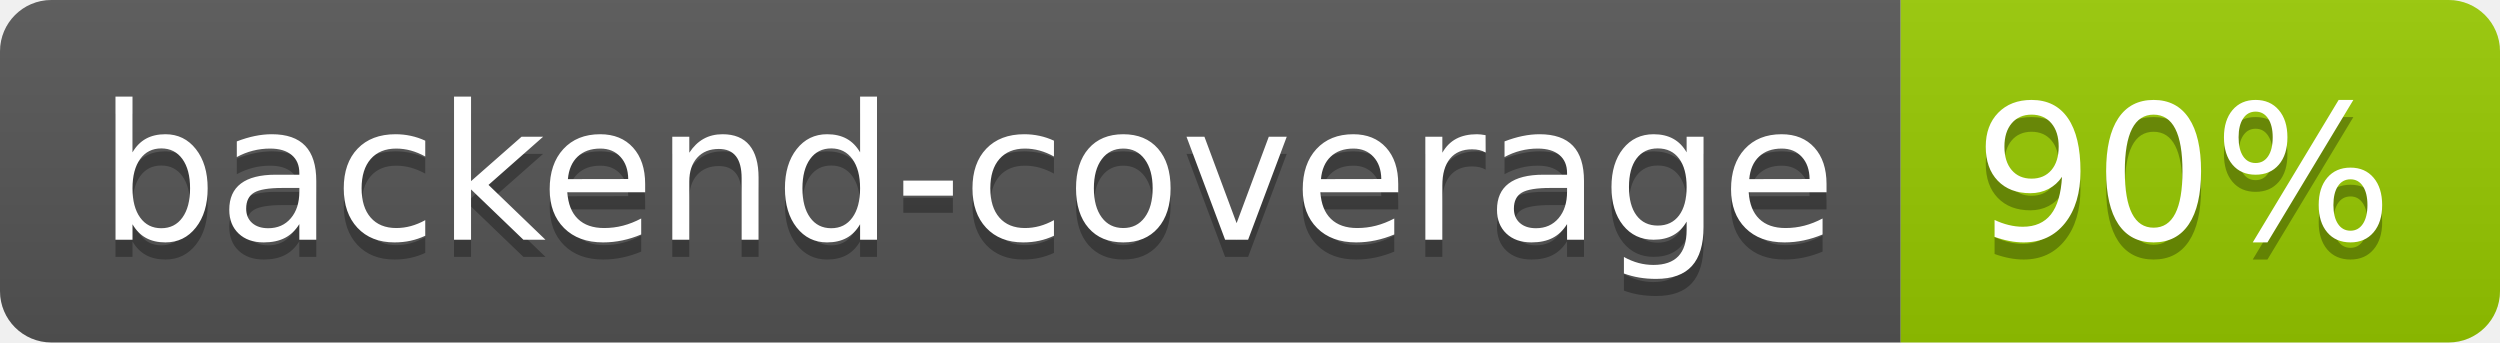
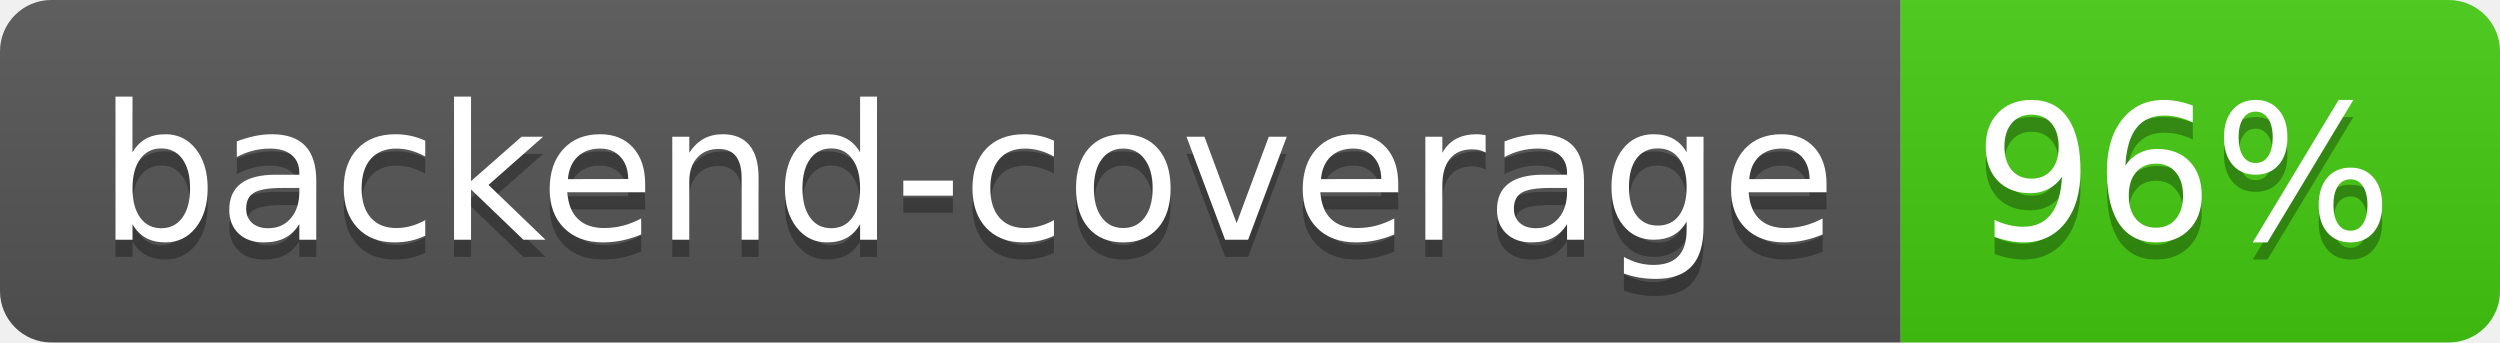
- <svg xmlns="http://www.w3.org/2000/svg" width="146" height="20" role="img" aria-label="backend-coverage: 90%">
+ <svg xmlns="http://www.w3.org/2000/svg" width="146" height="20" role="img" aria-label="backend-coverage: 96%">
  <linearGradient id="s" x2="0" y2="100%">
    <stop offset="0" stop-color="#bbb" stop-opacity=".1" />
    <stop offset="1" stop-opacity=".1" />
  </linearGradient>
  <clipPath id="r">
    <rect width="146" height="20" rx="3" fill="#fff" />
  </clipPath>
  <g clip-path="url(#r)">
    <rect width="111" height="20" fill="#555" />
-     <rect x="111" width="35" height="20" fill="#97ca00" />
+     <rect x="111" width="35" height="20" fill="#4c1" />
    <rect width="146" height="20" fill="url(#s)" />
  </g>
  <g fill="#fff" text-anchor="middle" font-family="Verdana,Geneva,DejaVu Sans,sans-serif" text-rendering="geometricPrecision" font-size="110">
    <text aria-hidden="true" x="565" y="150" fill="#010101" fill-opacity=".3" transform="scale(.1)" textLength="1010">backend-coverage</text>
    <text x="565" y="140" transform="scale(.1)" fill="#fff" textLength="1010">backend-coverage</text>
-     <text aria-hidden="true" x="1275" y="150" fill="#010101" fill-opacity=".3" transform="scale(.1)" textLength="250">90%</text>
-     <text x="1275" y="140" transform="scale(.1)" fill="#fff" textLength="250">90%</text>
+     <text aria-hidden="true" x="1275" y="150" fill="#010101" fill-opacity=".3" transform="scale(.1)" textLength="250">96%</text>
+     <text x="1275" y="140" transform="scale(.1)" fill="#fff" textLength="250">96%</text>
  </g>
</svg>
